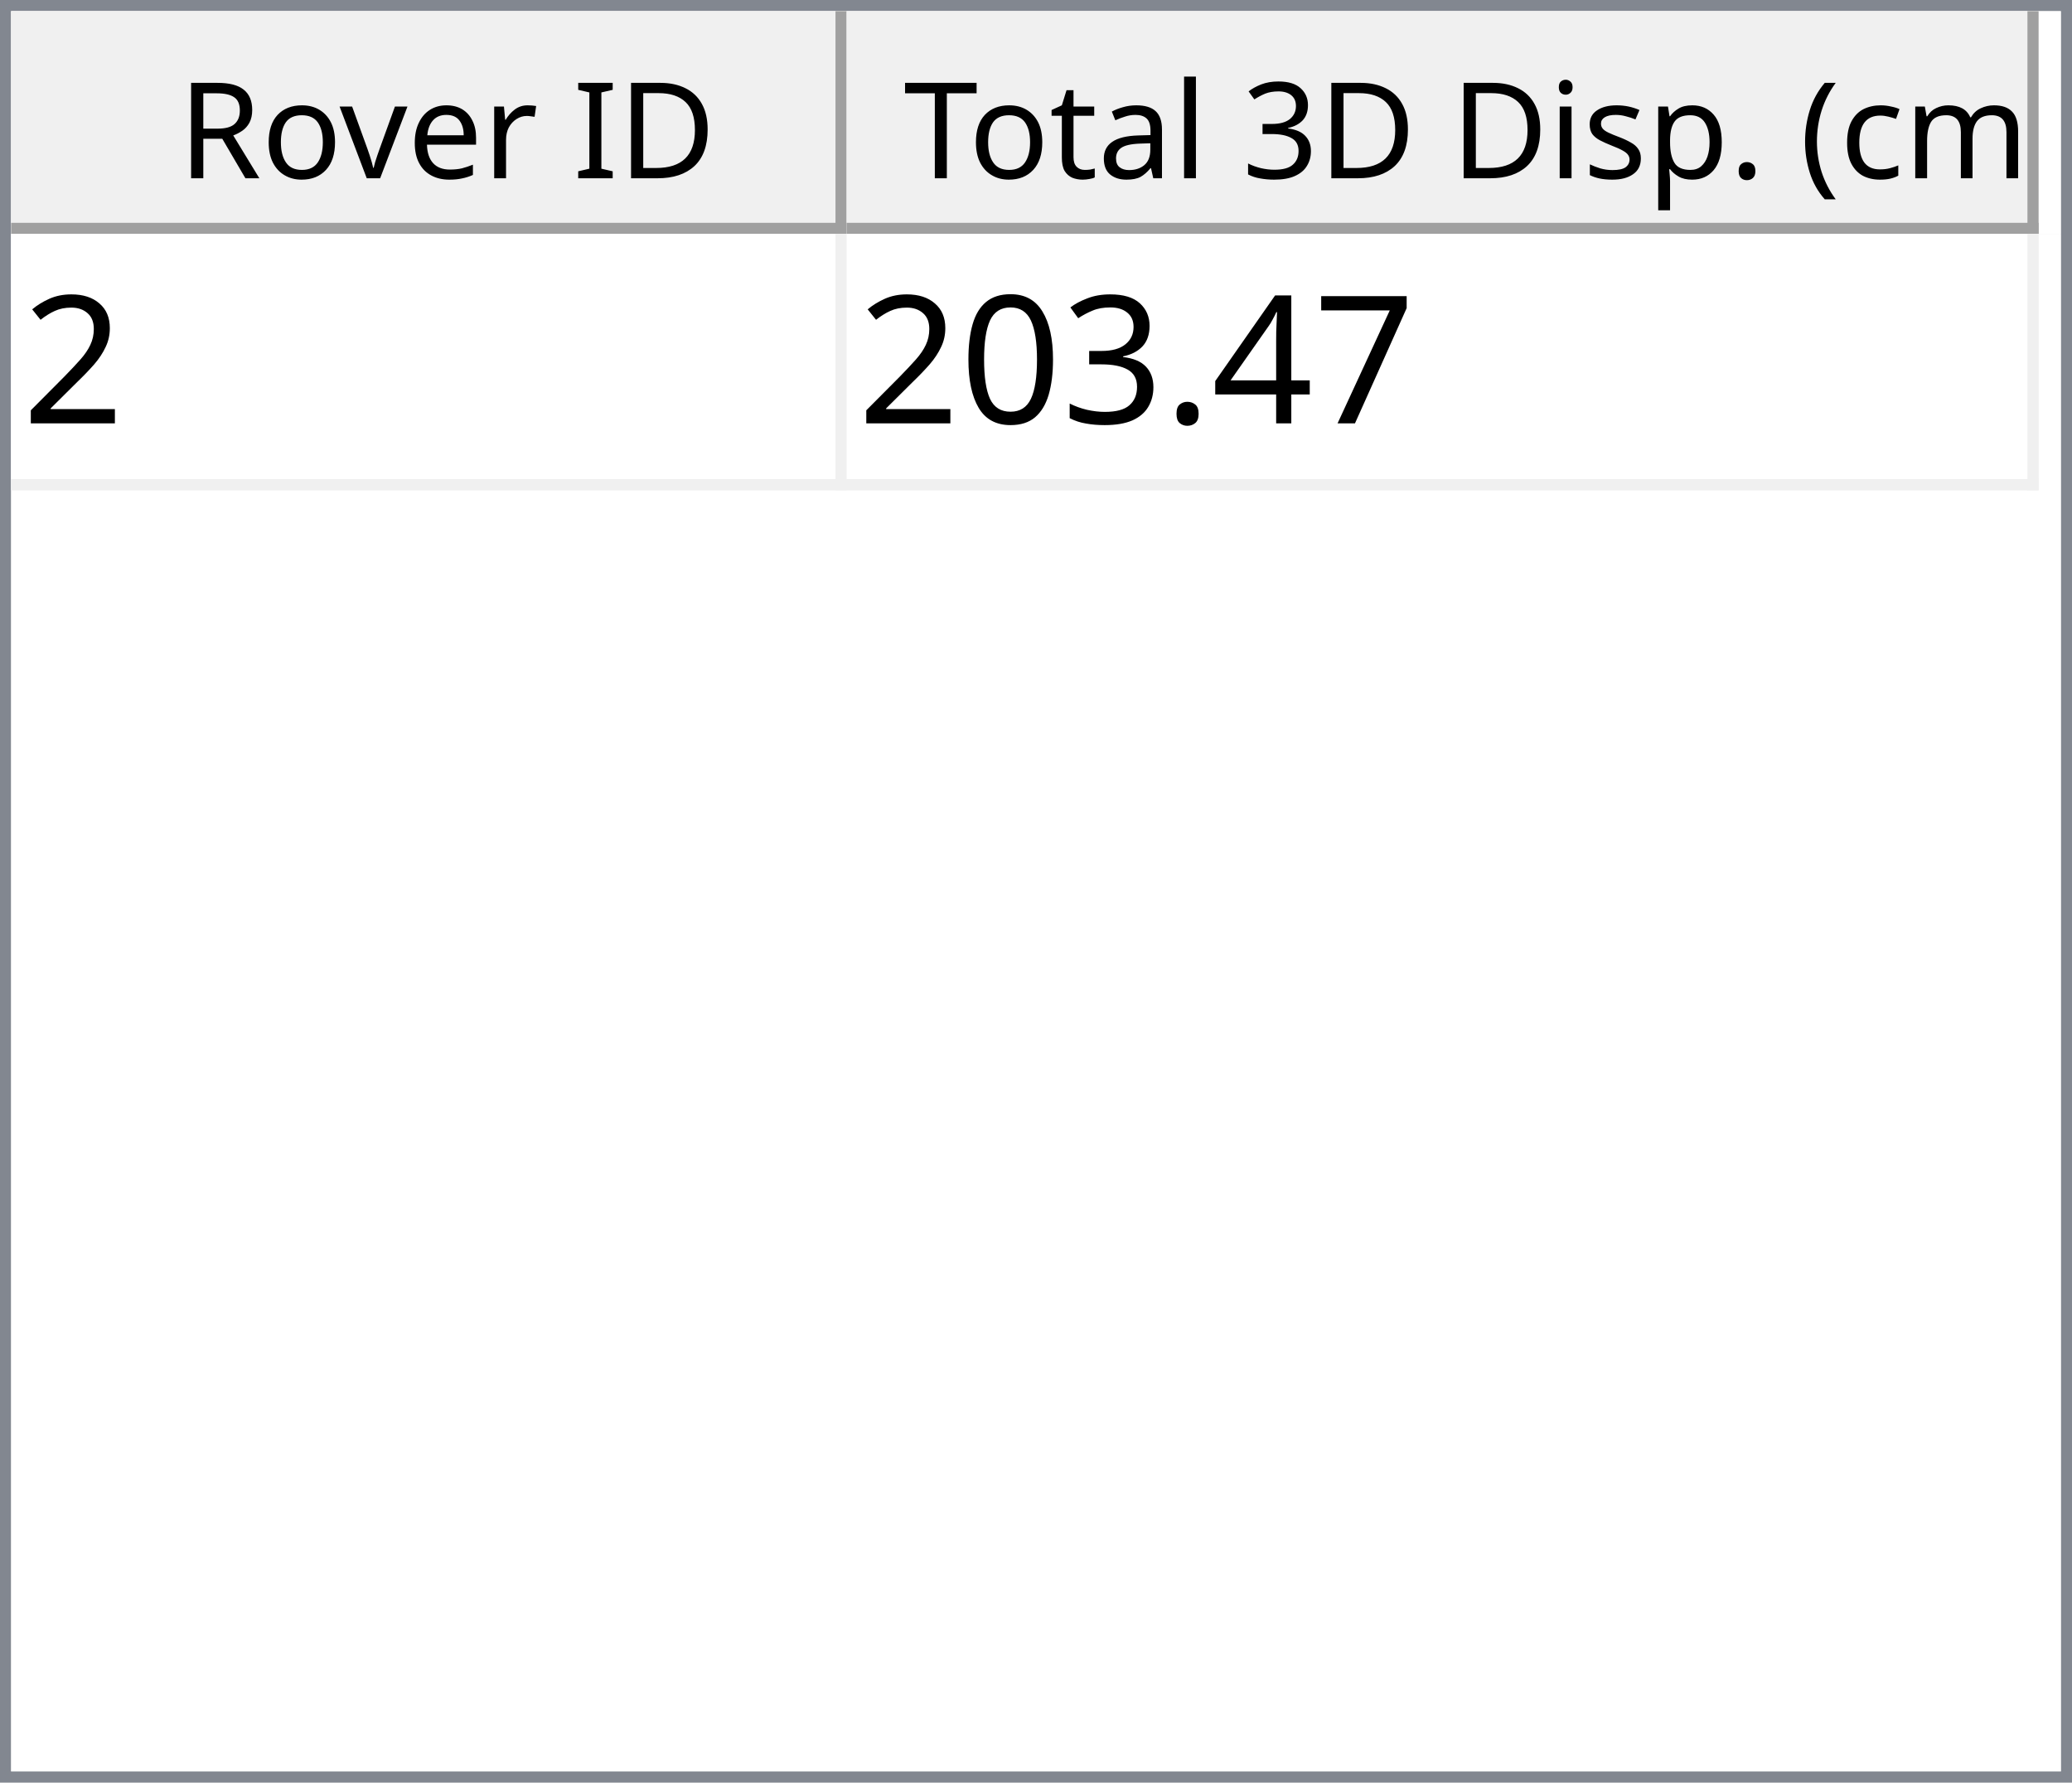
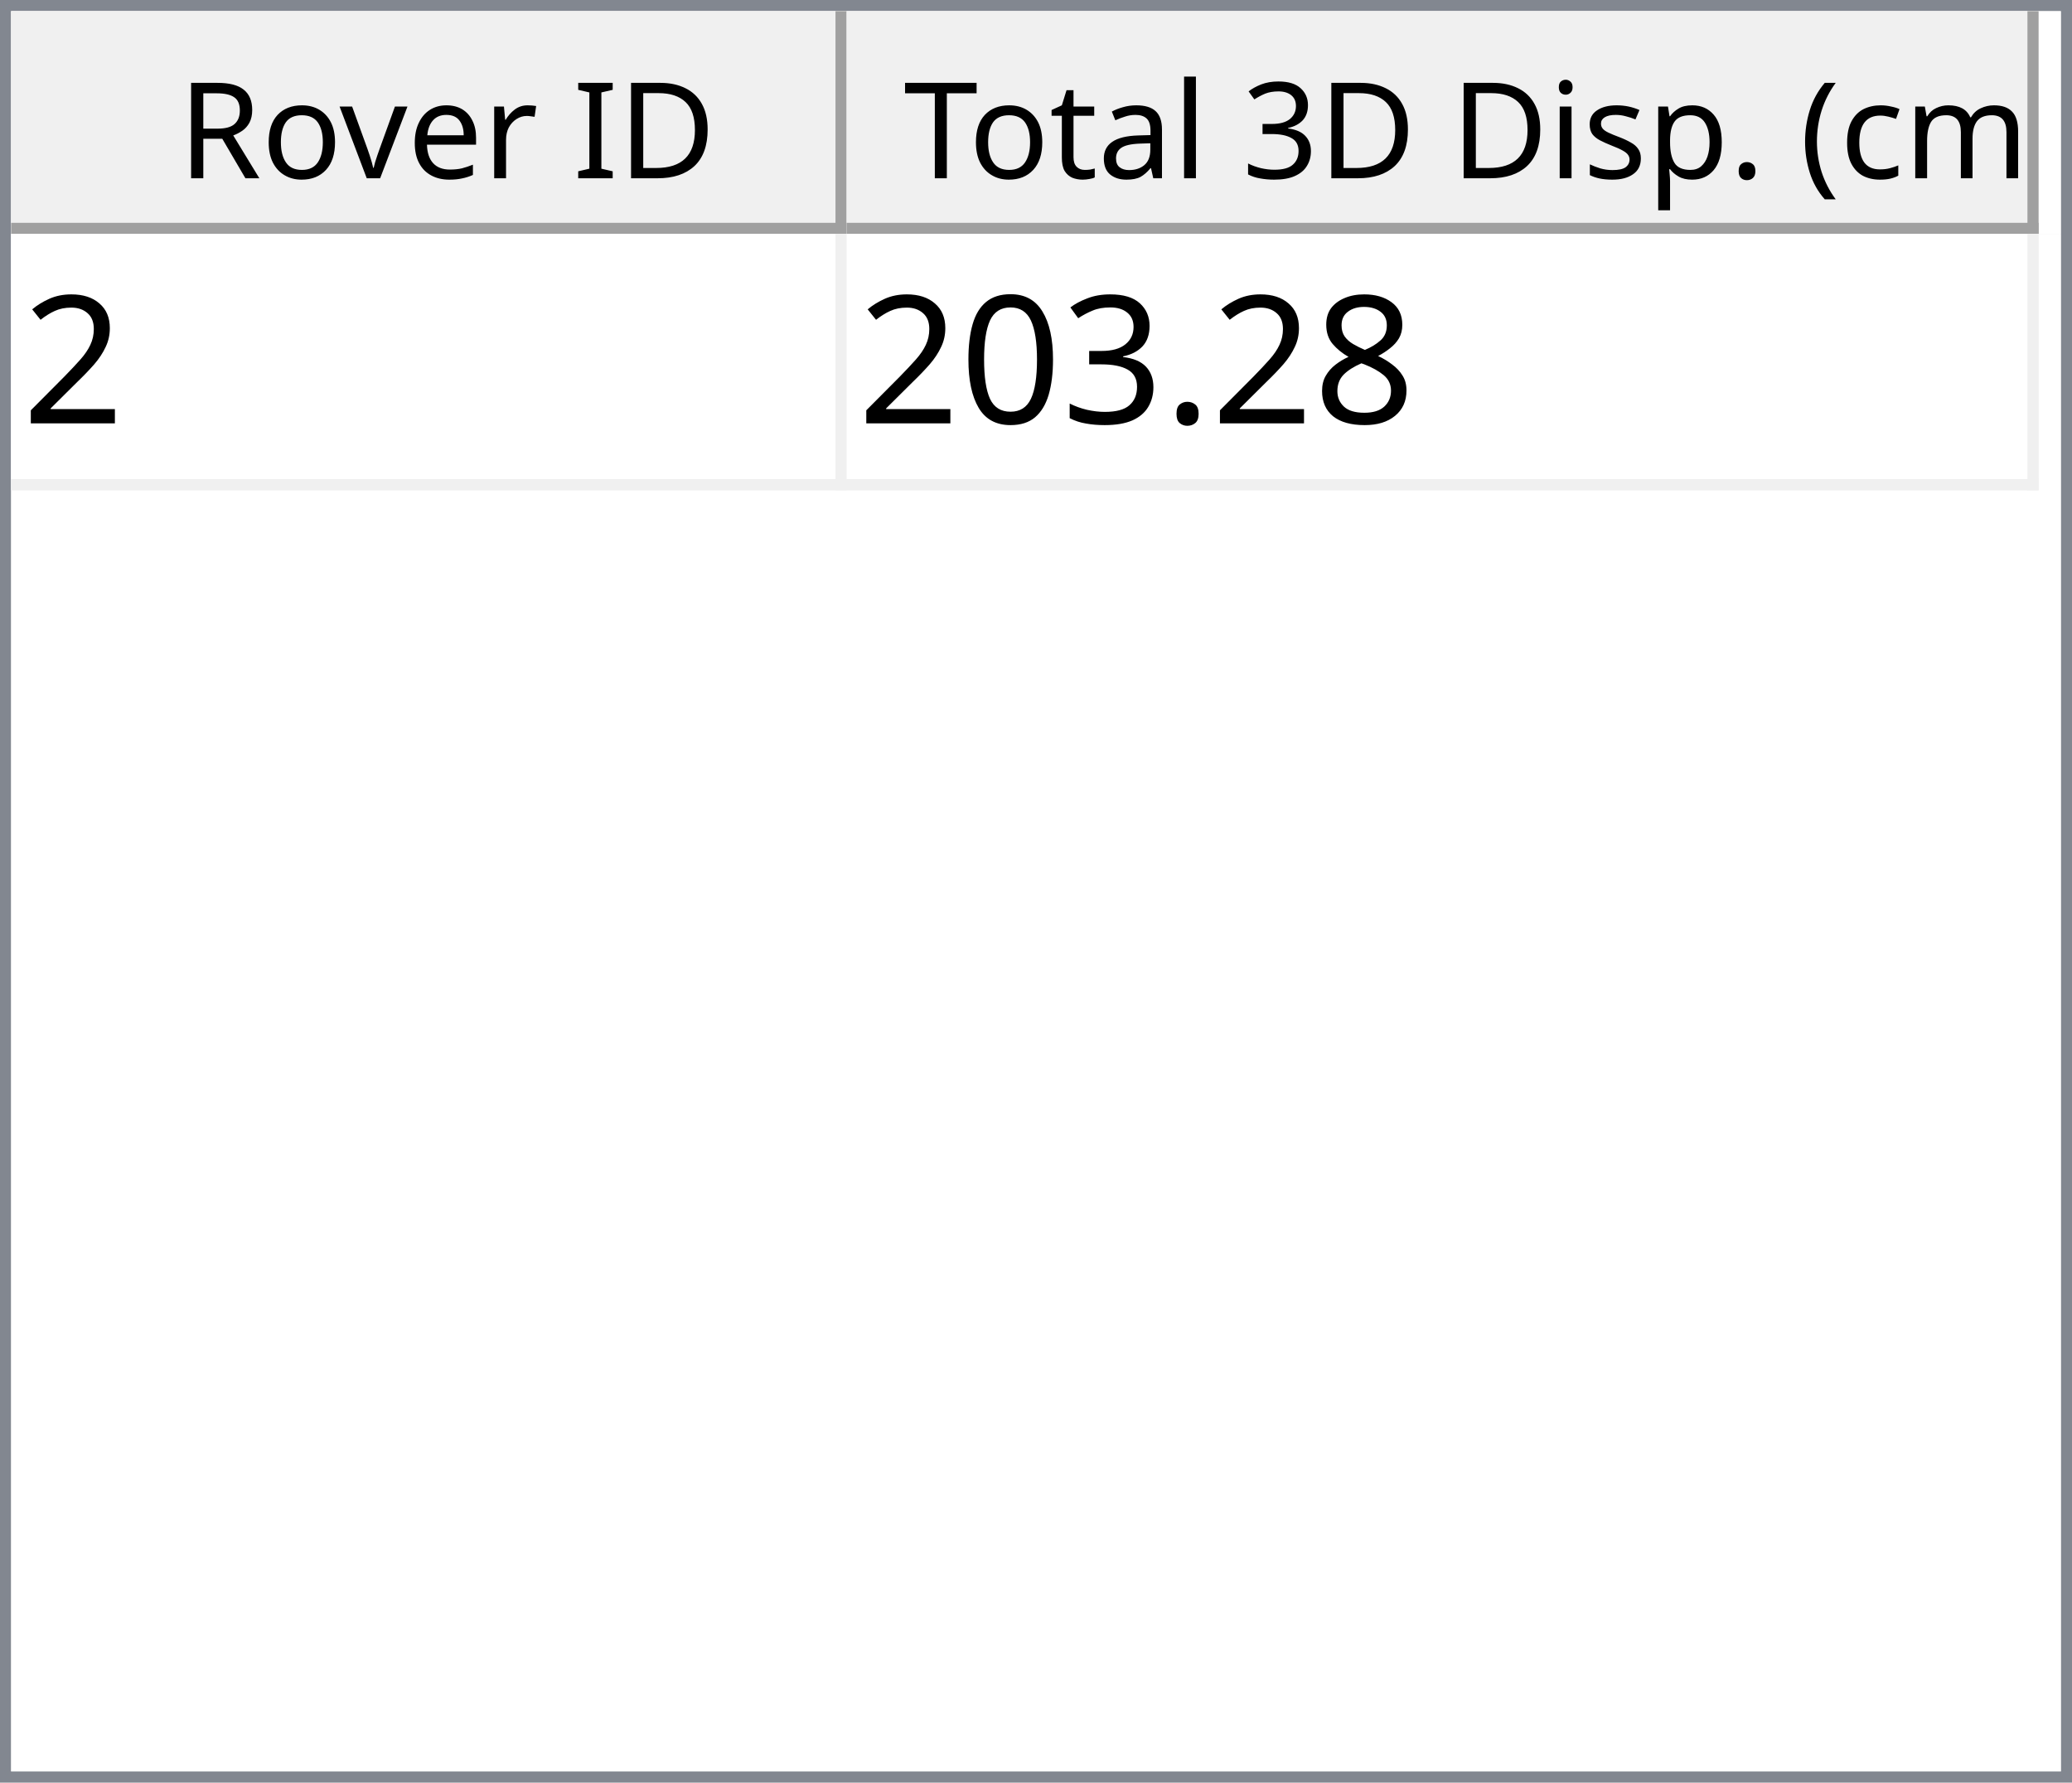
<svg xmlns="http://www.w3.org/2000/svg" style="fill-opacity:1; color-rendering:auto; color-interpolation:auto; text-rendering:auto; stroke:black; stroke-linecap:square; stroke-miterlimit:10; shape-rendering:auto; stroke-opacity:1; fill:black; stroke-dasharray:none; font-weight:normal; stroke-width:1; font-family:'Dialog'; font-style:normal; stroke-linejoin:miter; font-size:12px; stroke-dashoffset:0; image-rendering:auto;" width="186" height="160">
  <defs id="genericDefs" />
  <g>
    <defs id="defs1">
      <clipPath clipPathUnits="userSpaceOnUse" id="clipPath1">
        <path d="M0 0 L186 0 L186 160 L0 160 L0 0 Z" />
      </clipPath>
      <clipPath clipPathUnits="userSpaceOnUse" id="clipPath2">
        <path d="M0 0 L0 160 L186 160 L186 0 Z" />
      </clipPath>
      <clipPath clipPathUnits="userSpaceOnUse" id="clipPath3">
        <path d="M0 0 L0 20 L184 20 L184 0 Z" />
      </clipPath>
      <clipPath clipPathUnits="userSpaceOnUse" id="clipPath4">
        <path d="M0 0 L0 20 L75 20 L75 0 Z" />
      </clipPath>
      <clipPath clipPathUnits="userSpaceOnUse" id="clipPath5">
        <path d="M1 1 L1 19 L74 19 L74 1 Z" />
      </clipPath>
      <clipPath clipPathUnits="userSpaceOnUse" id="clipPath6">
        <path d="M0 0 L0 18 L73 18 L73 0 Z" />
      </clipPath>
      <clipPath clipPathUnits="userSpaceOnUse" id="clipPath7">
        <path d="M-0.5 -0.5 L-0.5 19.5 L74.5 19.5 L74.5 -0.5 Z" />
      </clipPath>
      <clipPath clipPathUnits="userSpaceOnUse" id="clipPath8">
        <path d="M0 0 L0 20 L107 20 L107 0 Z" />
      </clipPath>
      <clipPath clipPathUnits="userSpaceOnUse" id="clipPath9">
        <path d="M1 1 L1 19 L106 19 L106 1 Z" />
      </clipPath>
      <clipPath clipPathUnits="userSpaceOnUse" id="clipPath10">
        <path d="M0 0 L0 18 L105 18 L105 0 Z" />
      </clipPath>
      <clipPath clipPathUnits="userSpaceOnUse" id="clipPath11">
        <path d="M-0.5 -0.5 L-0.5 19.5 L106.5 19.5 L106.5 -0.5 Z" />
      </clipPath>
      <clipPath clipPathUnits="userSpaceOnUse" id="clipPath12">
        <path d="M0 0 L0 138 L184 138 L184 0 Z" />
      </clipPath>
      <clipPath clipPathUnits="userSpaceOnUse" id="clipPath13">
        <path d="M0 0 L0 23 L182 23 L182 0 Z" />
      </clipPath>
      <clipPath clipPathUnits="userSpaceOnUse" id="clipPath14">
        <path d="M-0.5 -0.5 L-0.5 22.5 L181.5 22.5 L181.5 -0.5 Z" />
      </clipPath>
      <clipPath clipPathUnits="userSpaceOnUse" id="clipPath15">
        <path d="M0 0 L0 22 L74 22 L74 0 Z" />
      </clipPath>
      <clipPath clipPathUnits="userSpaceOnUse" id="clipPath16">
        <path d="M0 0 L0 22 L106 22 L106 0 Z" />
      </clipPath>
      <font horiz-adv-x="64.551" id="font1">
        <font-face ascent="107.91" descent="25.098" units-per-em="100" style="font-style:normal; font-family:Segoe UI; font-weight:normal;" />
        <missing-glyph horiz-adv-x="64.551" d="M8.109 0 L8.109 68.266 L56.453 68.266 L56.453 0 L8.109 0 ZM15.328 7.234 L49.219 7.234 L49.219 61.031 L15.328 61.031 L15.328 7.234 Z" />
        <glyph unicode="D" horiz-adv-x="70.117" d="M9.188 0 L9.188 70.016 L28.516 70.016 Q65.531 70.016 65.531 35.891 Q65.531 19.672 55.25 9.836 Q44.969 0 27.734 0 L9.188 0 ZM17.391 62.594 L17.391 7.422 L27.828 7.422 Q41.609 7.422 49.273 14.797 Q56.938 22.172 56.938 35.688 Q56.938 62.594 28.328 62.594 L17.391 62.594 Z" />
        <glyph unicode="I" horiz-adv-x="26.611" d="M17.391 0 L9.188 0 L9.188 70.016 L17.391 70.016 L17.391 0 Z" />
        <glyph unicode=" " horiz-adv-x="27.393" d="" />
        <glyph unicode="r" horiz-adv-x="34.766" d="M34.188 41.891 Q32.078 43.5 28.125 43.5 Q23 43.5 19.555 38.672 Q16.109 33.844 16.109 25.484 L16.109 0 L8.109 0 L8.109 50 L16.109 50 L16.109 39.703 L16.312 39.703 Q18.016 44.969 21.531 47.922 Q25.047 50.875 29.391 50.875 Q32.516 50.875 34.188 50.203 L34.188 41.891 Z" />
        <glyph unicode="e" horiz-adv-x="52.295" d="M48.297 23 L12.984 23 Q13.188 14.656 17.484 10.109 Q21.781 5.562 29.297 5.562 Q37.75 5.562 44.828 11.141 L44.828 3.609 Q38.234 -1.172 27.391 -1.172 Q16.797 -1.172 10.742 5.641 Q4.688 12.453 4.688 24.812 Q4.688 36.469 11.305 43.82 Q17.922 51.172 27.734 51.172 Q37.547 51.172 42.922 44.828 Q48.297 38.484 48.297 27.203 L48.297 23 ZM40.094 29.781 Q40.047 36.719 36.75 40.578 Q33.453 44.438 27.594 44.438 Q21.922 44.438 17.969 40.383 Q14.016 36.328 13.094 29.781 L40.094 29.781 Z" />
        <glyph unicode="v" horiz-adv-x="47.9" d="M47.406 50 L27.484 0 L19.625 0 L0.688 50 L9.469 50 L22.172 13.672 Q23.578 9.672 23.922 6.688 L24.125 6.688 Q24.609 10.453 25.688 13.484 L38.969 50 L47.406 50 Z" />
        <glyph unicode="o" horiz-adv-x="58.594" d="M29 -1.172 Q17.922 -1.172 11.305 5.836 Q4.688 12.844 4.688 24.422 Q4.688 37.016 11.57 44.094 Q18.453 51.172 30.172 51.172 Q41.359 51.172 47.633 44.289 Q53.906 37.406 53.906 25.203 Q53.906 13.234 47.141 6.031 Q40.375 -1.172 29 -1.172 ZM29.594 44.438 Q21.875 44.438 17.383 39.188 Q12.891 33.938 12.891 24.703 Q12.891 15.828 17.43 10.695 Q21.969 5.562 29.594 5.562 Q37.359 5.562 41.531 10.594 Q45.703 15.625 45.703 24.906 Q45.703 34.281 41.531 39.359 Q37.359 44.438 29.594 44.438 Z" />
        <glyph unicode="R" horiz-adv-x="59.814" d="M59.375 0 L49.609 0 L37.891 19.625 Q36.281 22.359 34.766 24.289 Q33.25 26.219 31.664 27.438 Q30.078 28.656 28.25 29.219 Q26.422 29.781 24.125 29.781 L17.391 29.781 L17.391 0 L9.188 0 L9.188 70.016 L30.078 70.016 Q34.672 70.016 38.555 68.867 Q42.438 67.719 45.289 65.375 Q48.141 63.031 49.758 59.547 Q51.375 56.062 51.375 51.375 Q51.375 47.703 50.273 44.656 Q49.172 41.609 47.148 39.211 Q45.125 36.812 42.266 35.133 Q39.406 33.453 35.844 32.516 L35.844 32.328 Q37.594 31.547 38.891 30.547 Q40.188 29.547 41.359 28.18 Q42.531 26.812 43.68 25.078 Q44.828 23.344 46.234 21.047 L59.375 0 ZM17.391 62.594 L17.391 37.203 L28.516 37.203 Q31.594 37.203 34.203 38.133 Q36.812 39.062 38.719 40.797 Q40.625 42.531 41.703 45.047 Q42.781 47.562 42.781 50.688 Q42.781 56.297 39.141 59.445 Q35.5 62.594 28.609 62.594 L17.391 62.594 Z" />
        <glyph unicode=")" horiz-adv-x="30.176" d="M8.297 -15.922 L1.172 -15.922 Q16.406 2.344 16.406 26.812 Q16.406 51.469 1.078 70.016 L8.297 70.016 Q23.531 52.156 23.531 26.703 Q23.531 1.375 8.297 -15.922 Z" />
        <glyph unicode="m" horiz-adv-x="86.133" d="M79.109 0 L71.094 0 L71.094 28.719 Q71.094 37.016 68.531 40.727 Q65.969 44.438 59.906 44.438 Q54.781 44.438 51.195 39.75 Q47.609 35.062 47.609 28.516 L47.609 0 L39.594 0 L39.594 29.688 Q39.594 44.438 28.219 44.438 Q22.953 44.438 19.531 40.016 Q16.109 35.594 16.109 28.516 L16.109 0 L8.109 0 L8.109 50 L16.109 50 L16.109 42.094 L16.312 42.094 Q21.625 51.172 31.844 51.172 Q36.969 51.172 40.773 48.312 Q44.578 45.453 46 40.828 Q51.562 51.172 62.594 51.172 Q79.109 51.172 79.109 30.812 L79.109 0 Z" />
        <glyph unicode="c" horiz-adv-x="46.191" d="M42.188 2.297 Q36.422 -1.172 28.516 -1.172 Q17.828 -1.172 11.258 5.789 Q4.688 12.75 4.688 23.828 Q4.688 36.188 11.766 43.68 Q18.844 51.172 30.672 51.172 Q37.25 51.172 42.281 48.734 L42.281 40.531 Q36.719 44.438 30.375 44.438 Q22.703 44.438 17.797 38.945 Q12.891 33.453 12.891 24.516 Q12.891 15.719 17.508 10.641 Q22.125 5.562 29.891 5.562 Q36.422 5.562 42.188 9.906 L42.188 2.297 Z" />
        <glyph unicode="(" horiz-adv-x="30.176" d="M29.109 -15.922 L21.969 -15.922 Q6.844 1.375 6.844 26.703 Q6.844 52.156 21.969 70.016 L29.203 70.016 Q13.875 51.469 13.875 26.812 Q13.875 2.344 29.109 -15.922 Z" />
        <glyph unicode="." horiz-adv-x="21.68" d="M10.891 -1.078 Q8.641 -1.078 7.055 0.539 Q5.469 2.156 5.469 4.391 Q5.469 6.641 7.055 8.273 Q8.641 9.906 10.891 9.906 Q13.188 9.906 14.797 8.273 Q16.406 6.641 16.406 4.391 Q16.406 2.156 14.797 0.539 Q13.188 -1.078 10.891 -1.078 Z" />
        <glyph unicode="p" horiz-adv-x="58.789" d="M16.312 7.234 L16.109 7.234 L16.109 -23 L8.109 -23 L8.109 50 L16.109 50 L16.109 41.219 L16.312 41.219 Q22.219 51.172 33.594 51.172 Q43.266 51.172 48.688 44.461 Q54.109 37.75 54.109 26.469 Q54.109 13.922 48 6.375 Q41.891 -1.172 31.297 -1.172 Q21.578 -1.172 16.312 7.234 ZM16.109 27.391 L16.109 20.406 Q16.109 14.203 20.141 9.883 Q24.172 5.562 30.375 5.562 Q37.641 5.562 41.773 11.133 Q45.906 16.703 45.906 26.609 Q45.906 34.969 42.047 39.703 Q38.188 44.438 31.594 44.438 Q24.609 44.438 20.359 39.578 Q16.109 34.719 16.109 27.391 Z" />
        <glyph unicode="s" horiz-adv-x="42.432" d="M5.078 1.812 L5.078 10.406 Q11.625 5.562 19.484 5.562 Q30.031 5.562 30.031 12.594 Q30.031 14.594 29.125 15.992 Q28.219 17.391 26.68 18.461 Q25.141 19.531 23.07 20.383 Q21 21.234 18.609 22.172 Q15.281 23.484 12.766 24.828 Q10.25 26.172 8.57 27.859 Q6.891 29.547 6.031 31.695 Q5.172 33.844 5.172 36.719 Q5.172 40.234 6.789 42.945 Q8.406 45.656 11.086 47.484 Q13.766 49.312 17.211 50.242 Q20.656 51.172 24.312 51.172 Q30.812 51.172 35.938 48.922 L35.938 40.828 Q30.422 44.438 23.25 44.438 Q21 44.438 19.195 43.922 Q17.391 43.406 16.094 42.477 Q14.797 41.547 14.086 40.258 Q13.375 38.969 13.375 37.406 Q13.375 35.453 14.086 34.133 Q14.797 32.812 16.164 31.789 Q17.531 30.766 19.484 29.938 Q21.438 29.109 23.922 28.125 Q27.25 26.859 29.883 25.516 Q32.516 24.172 34.375 22.484 Q36.234 20.797 37.234 18.602 Q38.234 16.406 38.234 13.375 Q38.234 9.672 36.602 6.938 Q34.969 4.203 32.234 2.398 Q29.5 0.594 25.93 -0.289 Q22.359 -1.172 18.453 -1.172 Q10.75 -1.172 5.078 1.812 Z" />
        <glyph unicode="i" horiz-adv-x="24.219" d="M12.203 62.703 Q10.062 62.703 8.547 64.164 Q7.031 65.625 7.031 67.875 Q7.031 70.125 8.547 71.609 Q10.062 73.094 12.203 73.094 Q14.406 73.094 15.945 71.609 Q17.484 70.125 17.484 67.875 Q17.484 65.719 15.945 64.211 Q14.406 62.703 12.203 62.703 ZM16.109 0 L8.109 0 L8.109 50 L16.109 50 L16.109 0 Z" />
        <glyph unicode="3" horiz-adv-x="53.906" d="M46.531 19.828 Q46.531 15.094 44.75 11.211 Q42.969 7.328 39.719 4.57 Q36.469 1.812 31.93 0.297 Q27.391 -1.219 21.922 -1.219 Q11.922 -1.219 6 2.594 L6 11.188 Q13.094 5.609 22.219 5.609 Q25.875 5.609 28.828 6.539 Q31.781 7.469 33.906 9.227 Q36.031 10.984 37.18 13.477 Q38.328 15.969 38.328 19.094 Q38.328 32.812 18.797 32.812 L12.984 32.812 L12.984 39.594 L18.5 39.594 Q35.797 39.594 35.797 52.484 Q35.797 64.406 22.609 64.406 Q15.188 64.406 8.688 59.422 L8.688 67.188 Q15.375 71.188 24.609 71.188 Q29 71.188 32.57 69.969 Q36.141 68.75 38.68 66.555 Q41.219 64.359 42.609 61.281 Q44 58.203 44 54.5 Q44 40.672 30.031 36.719 L30.031 36.531 Q33.594 36.141 36.625 34.797 Q39.656 33.453 41.852 31.305 Q44.047 29.156 45.289 26.25 Q46.531 23.344 46.531 19.828 Z" />
        <glyph unicode="l" horiz-adv-x="24.219" d="M16.109 0 L8.109 0 L8.109 74.031 L16.109 74.031 L16.109 0 Z" />
        <glyph unicode="a" horiz-adv-x="50.879" d="M43.891 0 L35.891 0 L35.891 7.812 L35.688 7.812 Q30.469 -1.172 20.312 -1.172 Q12.844 -1.172 8.617 2.781 Q4.391 6.734 4.391 13.281 Q4.391 27.297 20.906 29.594 L35.891 31.688 Q35.891 44.438 25.594 44.438 Q16.547 44.438 9.281 38.281 L9.281 46.484 Q16.656 51.172 26.266 51.172 Q43.891 51.172 43.891 32.516 L43.891 0 ZM35.891 25.297 L23.828 23.641 Q18.266 22.859 15.43 20.875 Q12.594 18.891 12.594 13.875 Q12.594 10.203 15.211 7.883 Q17.828 5.562 22.172 5.562 Q28.125 5.562 32.008 9.742 Q35.891 13.922 35.891 20.312 L35.891 25.297 Z" />
        <glyph unicode="t" horiz-adv-x="33.887" d="M31.297 0.484 Q28.469 -1.078 23.828 -1.078 Q10.688 -1.078 10.688 13.578 L10.688 43.172 L2.094 43.172 L2.094 50 L10.688 50 L10.688 62.203 L18.703 64.797 L18.703 50 L31.297 50 L31.297 43.172 L18.703 43.172 L18.703 14.984 Q18.703 9.969 20.414 7.82 Q22.125 5.672 26.078 5.672 Q29.109 5.672 31.297 7.328 L31.297 0.484 Z" />
        <glyph unicode="T" horiz-adv-x="52.393" d="M50.594 62.594 L30.375 62.594 L30.375 0 L22.172 0 L22.172 62.594 L2 62.594 L2 70.016 L50.594 70.016 L50.594 62.594 Z" />
      </font>
      <font horiz-adv-x="75.0" id="font2">
        <font-face ascent="100.537" descent="21.973" units-per-em="100" style="font-style:normal; font-family:sans-serif; font-weight:normal;" />
        <missing-glyph horiz-adv-x="75.0" d="M12.5 0 L12.5 62.5 L62.5 62.5 L62.5 0 L12.5 0 ZM14.062 1.562 L60.938 1.562 L60.938 60.938 L14.062 60.938 L14.062 1.562 Z" />
        <glyph unicode="2" horiz-adv-x="55.615" d="M50.344 8.453 L50.344 0 L3.031 0 Q2.938 3.172 4.047 6.109 Q5.859 10.938 9.836 15.625 Q13.812 20.312 21.344 26.469 Q33.016 36.031 37.117 41.625 Q41.219 47.219 41.219 52.203 Q41.219 57.422 37.477 61.008 Q33.734 64.594 27.734 64.594 Q21.391 64.594 17.578 60.789 Q13.766 56.984 13.719 50.25 L4.688 51.172 Q5.609 61.281 11.664 66.578 Q17.719 71.875 27.938 71.875 Q38.234 71.875 44.242 66.164 Q50.25 60.453 50.25 52 Q50.25 47.703 48.492 43.555 Q46.734 39.406 42.656 34.812 Q38.578 30.219 29.109 22.219 Q21.188 15.578 18.945 13.211 Q16.703 10.844 15.234 8.453 L50.344 8.453 Z" />
-         <glyph unicode="7" horiz-adv-x="55.615" d="M4.734 62.203 L4.734 70.656 L51.078 70.656 L51.078 63.812 Q44.234 56.547 37.523 44.484 Q30.812 32.422 27.156 19.672 Q24.516 10.688 23.781 0 L14.75 0 Q14.891 8.453 18.062 20.414 Q21.234 32.375 27.172 43.484 Q33.109 54.594 39.797 62.203 L4.734 62.203 Z" />
-         <glyph unicode="4" horiz-adv-x="55.615" d="M32.328 0 L32.328 17.141 L1.266 17.141 L1.266 25.203 L33.938 71.578 L41.109 71.578 L41.109 25.203 L50.781 25.203 L50.781 17.141 L41.109 17.141 L41.109 0 L32.328 0 ZM32.328 25.203 L32.328 57.469 L9.906 25.203 L32.328 25.203 Z" />
+         <glyph unicode="8" horiz-adv-x="55.615" d="M17.672 38.812 Q12.203 40.828 9.57 44.539 Q6.938 48.25 6.938 53.422 Q6.938 61.234 12.555 66.555 Q18.172 71.875 27.484 71.875 Q36.859 71.875 42.578 66.43 Q48.297 60.984 48.297 53.172 Q48.297 48.188 45.68 44.508 Q43.062 40.828 37.75 38.812 Q44.344 36.672 47.781 31.883 Q51.219 27.094 51.219 20.453 Q51.219 11.281 44.727 5.031 Q38.234 -1.219 27.641 -1.219 Q17.047 -1.219 10.547 5.055 Q4.047 11.328 4.047 20.703 Q4.047 27.688 7.594 32.398 Q11.141 37.109 17.672 38.812 ZM15.922 53.719 Q15.922 48.641 19.195 45.414 Q22.469 42.188 27.688 42.188 Q32.766 42.188 36.016 45.383 Q39.266 48.578 39.266 53.219 Q39.266 58.062 35.914 61.359 Q32.562 64.656 27.594 64.656 Q22.562 64.656 19.242 61.43 Q15.922 58.203 15.922 53.719 ZM13.094 20.656 Q13.094 16.891 14.875 13.375 Q16.656 9.859 20.172 7.93 Q23.688 6 27.734 6 Q34.031 6 38.133 10.055 Q42.234 14.109 42.234 20.359 Q42.234 26.703 38.016 30.859 Q33.797 35.016 27.438 35.016 Q21.234 35.016 17.164 30.914 Q13.094 26.812 13.094 20.656 Z" />
        <glyph unicode="." horiz-adv-x="27.783" d="M9.078 0 L9.078 10.016 L19.094 10.016 L19.094 0 L9.078 0 Z" />
        <glyph unicode="3" horiz-adv-x="55.615" d="M4.203 18.891 L12.984 20.062 Q14.5 12.594 18.141 9.297 Q21.781 6 27 6 Q33.203 6 37.477 10.297 Q41.75 14.594 41.75 20.953 Q41.75 27 37.797 30.93 Q33.844 34.859 27.734 34.859 Q25.25 34.859 21.531 33.891 L22.516 41.609 Q23.391 41.5 23.922 41.5 Q29.547 41.5 34.039 44.43 Q38.531 47.359 38.531 53.469 Q38.531 58.297 35.258 61.477 Q31.984 64.656 26.812 64.656 Q21.688 64.656 18.266 61.43 Q14.844 58.203 13.875 51.766 L5.078 53.328 Q6.688 62.156 12.398 67.016 Q18.109 71.875 26.609 71.875 Q32.469 71.875 37.398 69.359 Q42.328 66.844 44.945 62.5 Q47.562 58.156 47.562 53.266 Q47.562 48.641 45.07 44.828 Q42.578 41.016 37.703 38.766 Q44.047 37.312 47.562 32.695 Q51.078 28.078 51.078 21.141 Q51.078 11.766 44.242 5.25 Q37.406 -1.266 26.953 -1.266 Q17.531 -1.266 11.305 4.352 Q5.078 9.969 4.203 18.891 Z" />
        <glyph unicode="0" horiz-adv-x="55.615" d="M4.156 35.297 Q4.156 48 6.766 55.742 Q9.375 63.484 14.523 67.68 Q19.672 71.875 27.484 71.875 Q33.25 71.875 37.594 69.555 Q41.938 67.234 44.773 62.867 Q47.609 58.5 49.219 52.227 Q50.828 45.953 50.828 35.297 Q50.828 22.703 48.242 14.969 Q45.656 7.234 40.508 3.008 Q35.359 -1.219 27.484 -1.219 Q17.141 -1.219 11.234 6.203 Q4.156 15.141 4.156 35.297 ZM13.188 35.297 Q13.188 17.672 17.312 11.836 Q21.438 6 27.484 6 Q33.547 6 37.672 11.859 Q41.797 17.719 41.797 35.297 Q41.797 52.984 37.672 58.789 Q33.547 64.594 27.391 64.594 Q21.344 64.594 17.719 59.469 Q13.188 52.938 13.188 35.297 Z" />
      </font>
    </defs>
    <g style="fill:white; stroke:white;">
      <rect x="0" y="0" width="186" style="clip-path:url(#clipPath1); stroke:none;" height="160" />
    </g>
    <g style="fill:white; text-rendering:optimizeSpeed; color-rendering:optimizeSpeed; image-rendering:optimizeSpeed; shape-rendering:crispEdges; stroke:white; color-interpolation:sRGB;">
      <rect x="0" width="186" height="160" y="0" style="stroke:none;" />
      <path style="stroke:none;" d="M0 160 L186 160 L186 0 L0 0 Z" />
    </g>
    <g style="fill:rgb(240,240,240); font-family:'Segoe UI'; stroke:rgb(240,240,240);">
      <rect x="0" y="0" width="186" style="clip-path:url(#clipPath2); stroke:none;" height="160" />
    </g>
    <g style="fill:rgb(130,135,144); font-family:'Segoe UI'; stroke:rgb(130,135,144);">
      <path d="M0 0 L186 0 L186 160 L0 160 L0 0 ZM1 1 L185 1 L185 159 L1 159 L1 1 Z" style="fill-rule:evenodd; clip-path:url(#clipPath2); stroke:none;" />
    </g>
    <g style="fill:white; font-family:'Segoe UI'; stroke:white;" transform="translate(1,1)">
      <rect x="0" y="0" width="184" style="clip-path:url(#clipPath3); stroke:none;" height="20" />
    </g>
    <g style="fill:rgb(240,240,240); font-family:'Segoe UI'; stroke:rgb(240,240,240);" transform="translate(1,1)">
      <rect x="0" y="0" width="75" style="clip-path:url(#clipPath4); stroke:none;" height="20" />
    </g>
    <g style="font-family:'Segoe UI';" transform="translate(2,2)">
      <text x="14" xml:space="preserve" y="14" style="clip-path:url(#clipPath6); stroke:none;">Rover ID</text>
    </g>
    <g style="fill:rgb(160,160,160); font-family:'Segoe UI'; stroke:rgb(160,160,160); stroke-linejoin:bevel;" transform="translate(1.5,1.5)">
      <line x1="74" x2="74" y1="0" style="fill:none; clip-path:url(#clipPath7);" y2="19" />
    </g>
    <g style="fill:rgb(160,160,160); font-family:'Segoe UI'; stroke:rgb(160,160,160); stroke-linejoin:bevel;" transform="matrix(1,0,0,1,1,1) translate(0.5,0.5)">
      <line x1="0" x2="74" y1="19" style="fill:none; clip-path:url(#clipPath7);" y2="19" />
    </g>
    <g style="fill:rgb(240,240,240); font-family:'Segoe UI'; stroke:rgb(240,240,240);" transform="translate(76,1)">
      <rect x="0" y="0" width="107" style="clip-path:url(#clipPath8); stroke:none;" height="20" />
    </g>
    <g style="font-family:'Segoe UI';" transform="translate(77,2)">
      <text x="1" xml:space="preserve" y="14" style="clip-path:url(#clipPath10); stroke:none;"> Total 3D Disp. (cm)</text>
    </g>
    <g style="fill:rgb(160,160,160); font-family:'Segoe UI'; stroke:rgb(160,160,160); stroke-linejoin:bevel;" transform="translate(76.5,1.5)">
      <line x1="106" x2="106" y1="0" style="fill:none; clip-path:url(#clipPath11);" y2="19" />
    </g>
    <g style="fill:rgb(160,160,160); font-family:'Segoe UI'; stroke:rgb(160,160,160); stroke-linejoin:bevel;" transform="matrix(1,0,0,1,76,1) translate(0.5,0.5)">
      <line x1="0" x2="106" y1="19" style="fill:none; clip-path:url(#clipPath11);" y2="19" />
    </g>
    <g style="fill:white; font-family:'Segoe UI'; stroke:white;" transform="translate(1,21)">
      <rect x="0" y="0" width="184" style="clip-path:url(#clipPath12); stroke:none;" height="138" />
    </g>
    <g style="fill:rgb(240,240,240); font-size:16px; font-family:sans-serif; stroke:rgb(240,240,240);" transform="translate(1,21)">
      <rect x="0" y="0" width="182" style="clip-path:url(#clipPath13); stroke:none;" height="23" />
      <line transform="translate(0.5,0.5)" x1="0" x2="181" y1="22" style="clip-path:url(#clipPath14); fill:none; stroke-linejoin:bevel;" y2="22" />
    </g>
    <g transform="matrix(1,0,0,1,1,21) translate(0.5,0.5)" style="fill:rgb(240,240,240); font-size:16px; font-family:sans-serif; stroke:rgb(240,240,240); stroke-linejoin:bevel;">
      <line x1="74" x2="74" y1="0" style="fill:none; clip-path:url(#clipPath14);" y2="22" />
    </g>
    <g transform="matrix(1,0,0,1,1,21) translate(0.5,0.5)" style="fill:rgb(240,240,240); font-size:16px; font-family:sans-serif; stroke:rgb(240,240,240); stroke-linejoin:bevel;">
      <line x1="181" x2="181" y1="0" style="fill:none; clip-path:url(#clipPath14);" y2="22" />
    </g>
    <g style="fill:white; font-size:16px; font-family:sans-serif; stroke:white;" transform="matrix(1,0,0,1,1,21)">
      <rect x="0" y="0" width="74" style="clip-path:url(#clipPath15); stroke:none;" height="22" />
      <text x="1" y="17" style="fill:black; clip-path:url(#clipPath15); stroke:none;" xml:space="preserve">2</text>
    </g>
    <g style="fill:white; font-size:16px; font-family:sans-serif; stroke:white;" transform="matrix(1,0,0,1,1,21) translate(75,0)">
      <rect x="0" y="0" width="106" style="clip-path:url(#clipPath16); stroke:none;" height="22" />
-       <text x="1" y="17" style="fill:black; clip-path:url(#clipPath16); stroke:none;" xml:space="preserve">203.47</text>
+       <text x="1" y="17" style="fill:black; clip-path:url(#clipPath16); stroke:none;" xml:space="preserve">203.28</text>
    </g>
  </g>
</svg>
